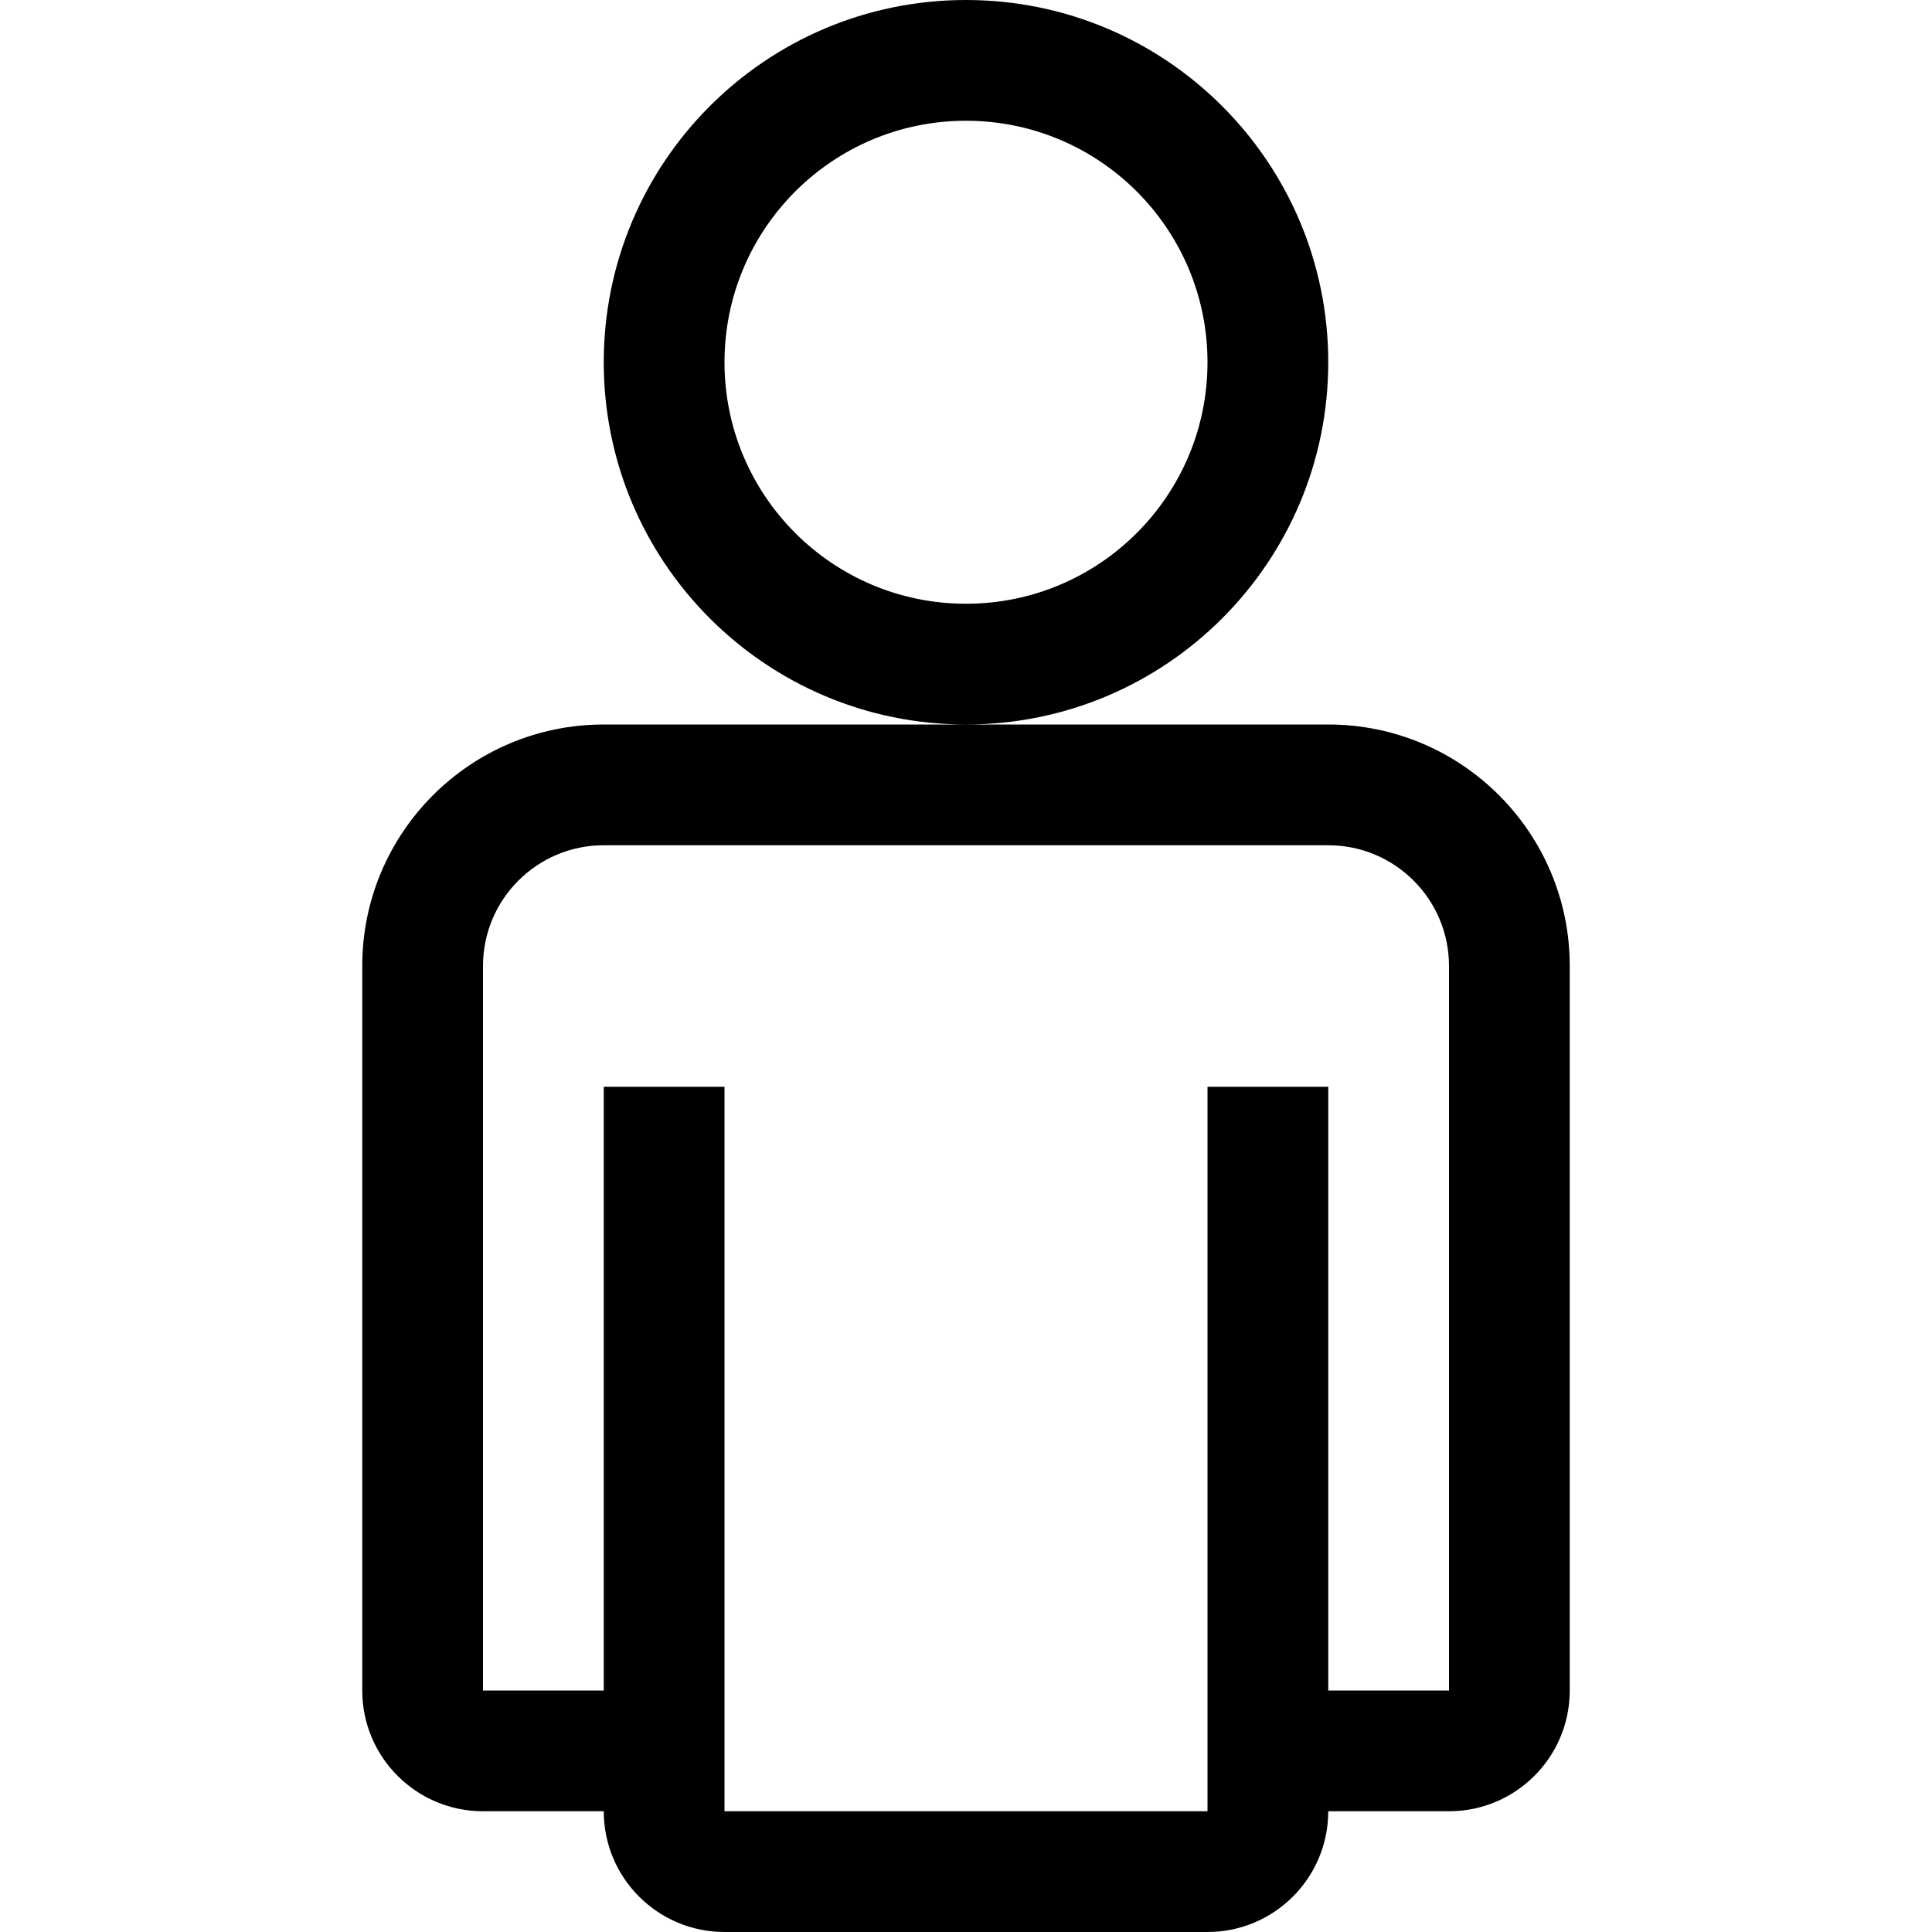
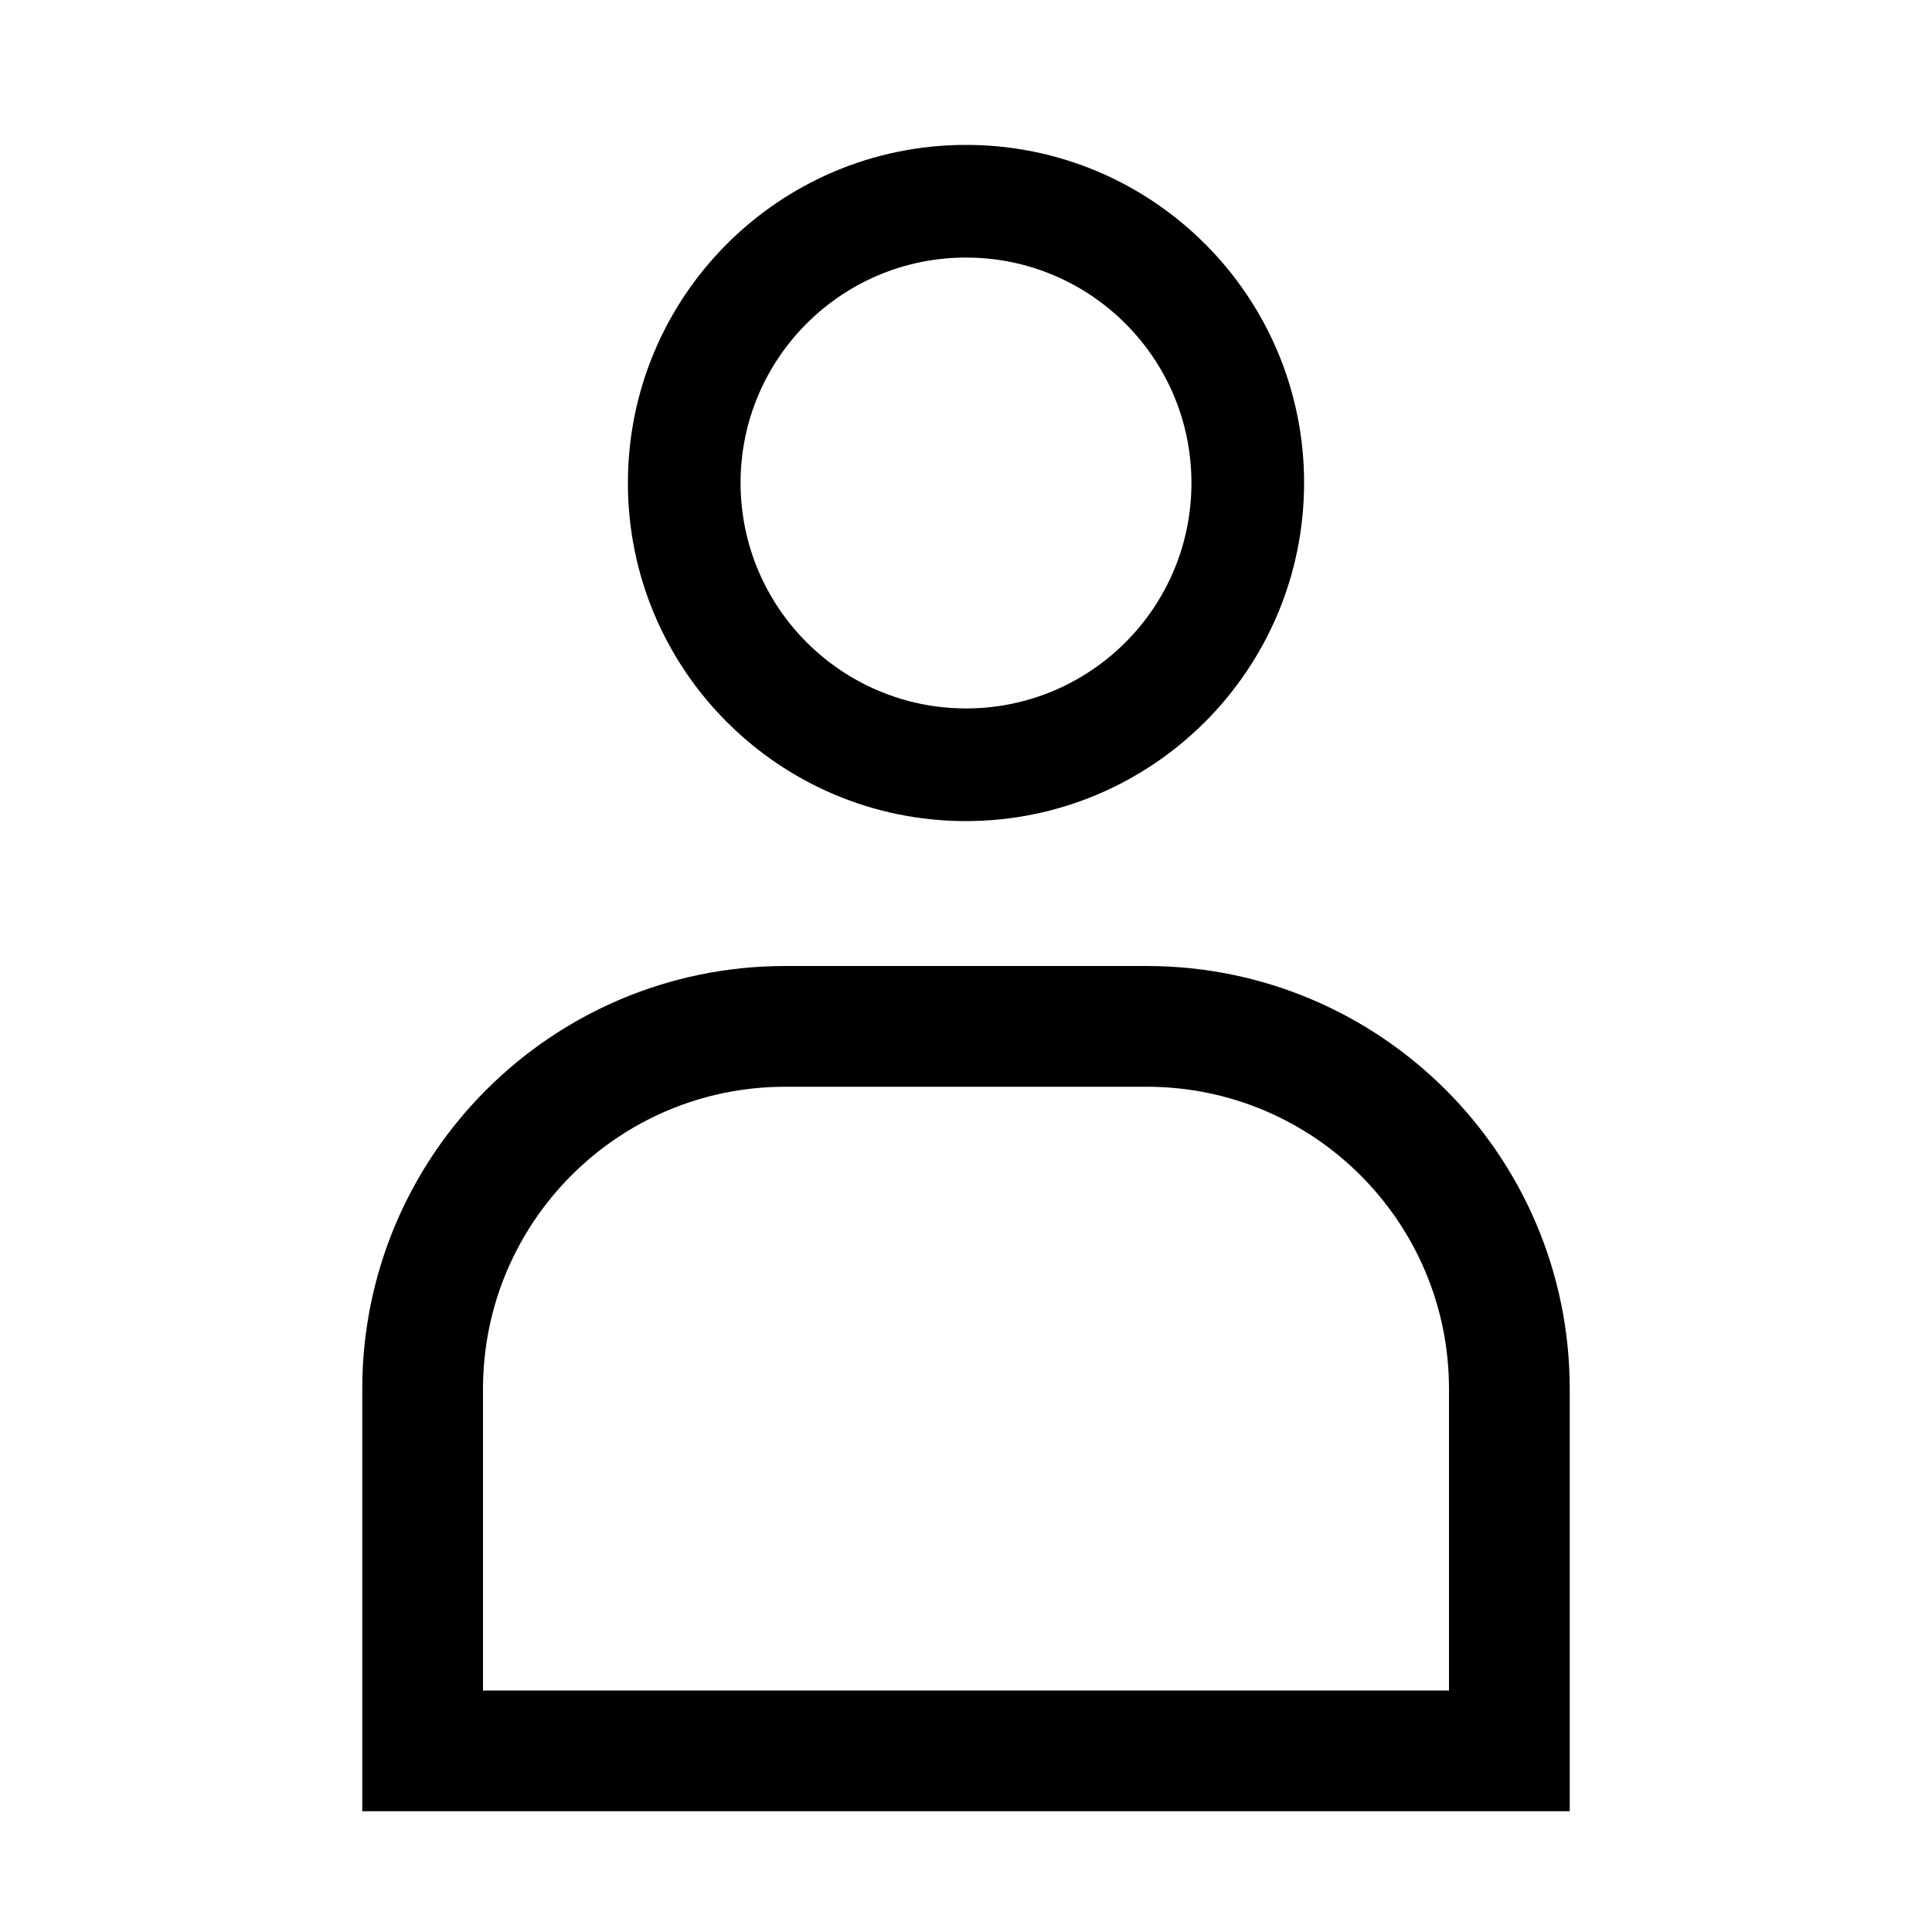
- <svg xmlns="http://www.w3.org/2000/svg" viewBox="0 0 16 16">
-   <path d="M11 3a3 3 0 1 0-3 3 3 3 0 0 0 3-3zM8 5a2 2 0 1 1 2-2 2 2 0 0 1-2 2zm3 1H5a2 2 0 0 0-2 2v6a1 1 0 0 0 1 1h1a1 1 0 0 0 1 1h4a1 1 0 0 0 1-1h1a1 1 0 0 0 1-1V8a2 2 0 0 0-2-2zm1 3v5h-1V9h-1v6H6V9H5v5H4V8a1 1 0 0 1 1-1h6a1 1 0 0 1 1 1z" />
+ <svg xmlns="http://www.w3.org/2000/svg" id="icons" viewBox="0 0 16 16">
+   <path d="M3 11.5V15h10v-3.5A3.504 3.504 0 0 0 9.5 8h-3A3.504 3.504 0 0 0 3 11.5zM6.5 9h3a2.503 2.503 0 0 1 2.5 2.5V14H4v-2.5A2.503 2.503 0 0 1 6.5 9zm4.3-5A2.8 2.8 0 1 0 8 6.8 2.803 2.803 0 0 0 10.8 4zM6.133 4A1.867 1.867 0 1 1 8 5.867 1.869 1.869 0 0 1 6.133 4z" />
</svg>
